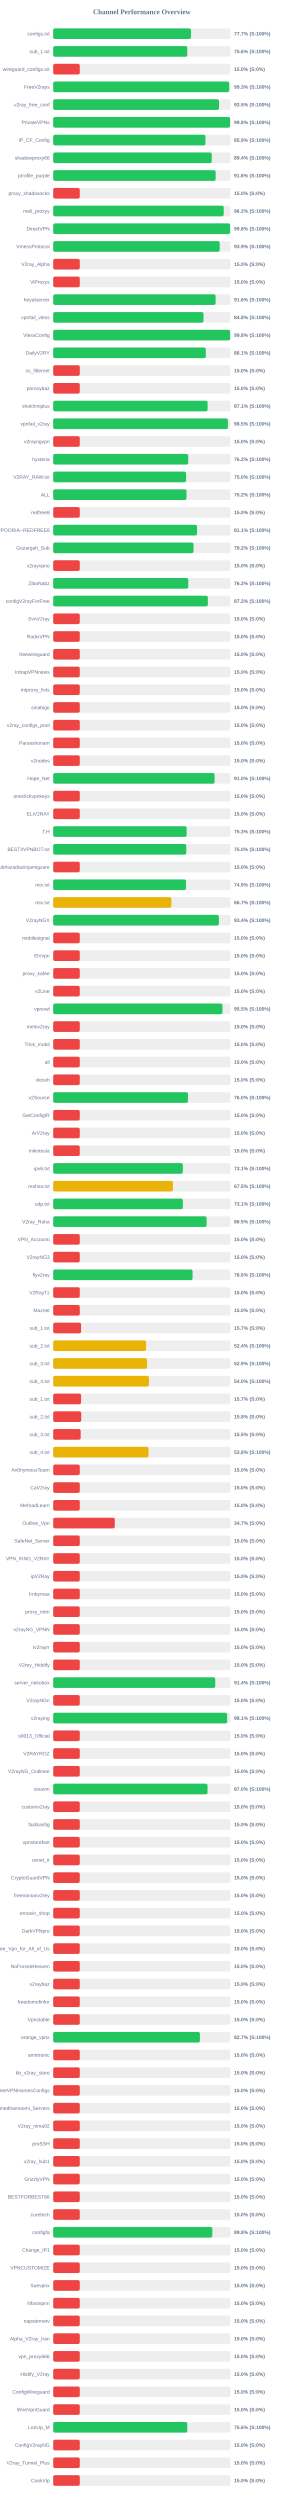
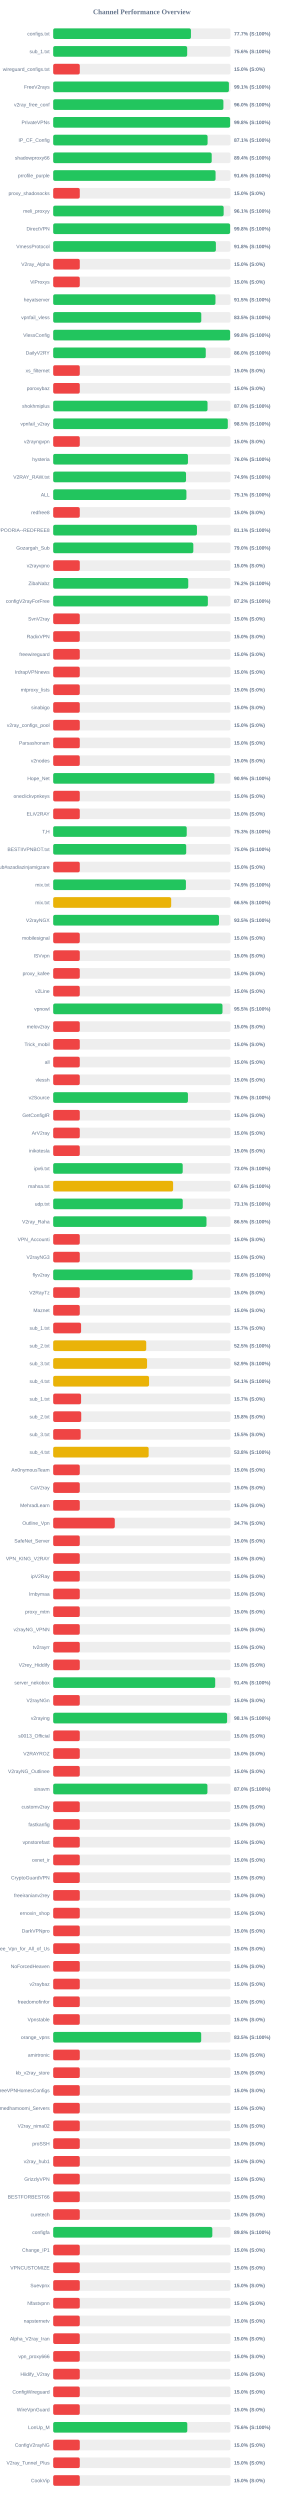
<svg xmlns="http://www.w3.org/2000/svg" width="800" height="7050" version="1.1">
  <style>
        .row { font: 14px Arial; fill: #64748b; }
        .score { font: bold 14px Arial; fill: #64748b; }
    </style>
  <text x="400" y="40" text-anchor="middle" font-size="20px" font-weight="bold" fill="#64748b">Channel Performance Overview</text>
  <rect x="150" y="80" width="500" height="30" fill="#eee" rx="5" />
-   <rect x="150" y="80" width="388.5" height="30" fill="#22c55e" rx="5" />
+   <rect x="150" y="80" width="388.45" height="30" fill="#22c55e" rx="5" />
  <text x="140" y="100" text-anchor="end" class="row">configs.txt</text>
  <text x="660" y="100" text-anchor="start" class="score">77.7% (S:100%)</text>
  <rect x="150" y="130" width="500" height="30" fill="#eee" rx="5" />
-   <rect x="150" y="130" width="378.05" height="30" fill="#22c55e" rx="5" />
+   <rect x="150" y="130" width="377.85" height="30" fill="#22c55e" rx="5" />
  <text x="140" y="150" text-anchor="end" class="row">sub_1.txt</text>
  <text x="660" y="150" text-anchor="start" class="score">75.6% (S:100%)</text>
  <rect x="150" y="180" width="500" height="30" fill="#eee" rx="5" />
  <rect x="150" y="180" width="75.0" height="30" fill="#ef4444" rx="5" />
  <text x="140" y="200" text-anchor="end" class="row">wireguard_configs.txt</text>
  <text x="660" y="200" text-anchor="start" class="score">15.0% (S:0%)</text>
  <rect x="150" y="230" width="500" height="30" fill="#eee" rx="5" />
-   <rect x="150" y="230" width="496.3" height="30" fill="#22c55e" rx="5" />
+   <rect x="150" y="230" width="495.55" height="30" fill="#22c55e" rx="5" />
  <text x="140" y="250" text-anchor="end" class="row">FreeV2rays</text>
-   <text x="660" y="250" text-anchor="start" class="score">99.3% (S:100%)</text>
+   <text x="660" y="250" text-anchor="start" class="score">99.1% (S:100%)</text>
  <rect x="150" y="280" width="500" height="30" fill="#eee" rx="5" />
-   <rect x="150" y="280" width="467.65" height="30" fill="#22c55e" rx="5" />
+   <rect x="150" y="280" width="480.0" height="30" fill="#22c55e" rx="5" />
  <text x="140" y="300" text-anchor="end" class="row">v2ray_free_conf</text>
-   <text x="660" y="300" text-anchor="start" class="score">93.5% (S:100%)</text>
+   <text x="660" y="300" text-anchor="start" class="score">96.0% (S:100%)</text>
  <rect x="150" y="330" width="500" height="30" fill="#eee" rx="5" />
  <rect x="150" y="330" width="498.9" height="30" fill="#22c55e" rx="5" />
  <text x="140" y="350" text-anchor="end" class="row">PrivateVPNs</text>
  <text x="660" y="350" text-anchor="start" class="score">99.8% (S:100%)</text>
  <rect x="150" y="380" width="500" height="30" fill="#eee" rx="5" />
-   <rect x="150" y="380" width="429.3" height="30" fill="#22c55e" rx="5" />
+   <rect x="150" y="380" width="435.4" height="30" fill="#22c55e" rx="5" />
  <text x="140" y="400" text-anchor="end" class="row">IP_CF_Config</text>
-   <text x="660" y="400" text-anchor="start" class="score">85.9% (S:100%)</text>
+   <text x="660" y="400" text-anchor="start" class="score">87.1% (S:100%)</text>
  <rect x="150" y="430" width="500" height="30" fill="#eee" rx="5" />
-   <rect x="150" y="430" width="447.15" height="30" fill="#22c55e" rx="5" />
+   <rect x="150" y="430" width="447.0" height="30" fill="#22c55e" rx="5" />
  <text x="140" y="450" text-anchor="end" class="row">shadowproxy66</text>
  <text x="660" y="450" text-anchor="start" class="score">89.4% (S:100%)</text>
  <rect x="150" y="480" width="500" height="30" fill="#eee" rx="5" />
-   <rect x="150" y="480" width="458.15" height="30" fill="#22c55e" rx="5" />
+   <rect x="150" y="480" width="457.9" height="30" fill="#22c55e" rx="5" />
  <text x="140" y="500" text-anchor="end" class="row">prrofile_purple</text>
  <text x="660" y="500" text-anchor="start" class="score">91.6% (S:100%)</text>
  <rect x="150" y="530" width="500" height="30" fill="#eee" rx="5" />
  <rect x="150" y="530" width="75.0" height="30" fill="#ef4444" rx="5" />
  <text x="140" y="550" text-anchor="end" class="row">proxy_shadosocks</text>
  <text x="660" y="550" text-anchor="start" class="score">15.0% (S:0%)</text>
  <rect x="150" y="580" width="500" height="30" fill="#eee" rx="5" />
-   <rect x="150" y="580" width="480.9" height="30" fill="#22c55e" rx="5" />
+   <rect x="150" y="580" width="480.7" height="30" fill="#22c55e" rx="5" />
  <text x="140" y="600" text-anchor="end" class="row">meli_proxyy</text>
-   <text x="660" y="600" text-anchor="start" class="score">96.2% (S:100%)</text>
+   <text x="660" y="600" text-anchor="start" class="score">96.1% (S:100%)</text>
  <rect x="150" y="630" width="500" height="30" fill="#eee" rx="5" />
-   <rect x="150" y="630" width="499.0" height="30" fill="#22c55e" rx="5" />
+   <rect x="150" y="630" width="498.9" height="30" fill="#22c55e" rx="5" />
  <text x="140" y="650" text-anchor="end" class="row">DirectVPN</text>
  <text x="660" y="650" text-anchor="start" class="score">99.8% (S:100%)</text>
  <rect x="150" y="680" width="500" height="30" fill="#eee" rx="5" />
-   <rect x="150" y="680" width="469.6" height="30" fill="#22c55e" rx="5" />
+   <rect x="150" y="680" width="458.8" height="30" fill="#22c55e" rx="5" />
  <text x="140" y="700" text-anchor="end" class="row">VmessProtocol</text>
-   <text x="660" y="700" text-anchor="start" class="score">93.9% (S:100%)</text>
+   <text x="660" y="700" text-anchor="start" class="score">91.8% (S:100%)</text>
  <rect x="150" y="730" width="500" height="30" fill="#eee" rx="5" />
  <rect x="150" y="730" width="75.0" height="30" fill="#ef4444" rx="5" />
  <text x="140" y="750" text-anchor="end" class="row">V2ray_Alpha</text>
  <text x="660" y="750" text-anchor="start" class="score">15.0% (S:0%)</text>
  <rect x="150" y="780" width="500" height="30" fill="#eee" rx="5" />
  <rect x="150" y="780" width="75.0" height="30" fill="#ef4444" rx="5" />
  <text x="140" y="800" text-anchor="end" class="row">ViProxys</text>
  <text x="660" y="800" text-anchor="start" class="score">15.0% (S:0%)</text>
  <rect x="150" y="830" width="500" height="30" fill="#eee" rx="5" />
-   <rect x="150" y="830" width="458.0" height="30" fill="#22c55e" rx="5" />
+   <rect x="150" y="830" width="457.6" height="30" fill="#22c55e" rx="5" />
  <text x="140" y="850" text-anchor="end" class="row">heyatserver</text>
-   <text x="660" y="850" text-anchor="start" class="score">91.6% (S:100%)</text>
+   <text x="660" y="850" text-anchor="start" class="score">91.5% (S:100%)</text>
  <rect x="150" y="880" width="500" height="30" fill="#eee" rx="5" />
-   <rect x="150" y="880" width="423.9" height="30" fill="#22c55e" rx="5" />
+   <rect x="150" y="880" width="417.6" height="30" fill="#22c55e" rx="5" />
  <text x="140" y="900" text-anchor="end" class="row">vpnfail_vless</text>
-   <text x="660" y="900" text-anchor="start" class="score">84.8% (S:100%)</text>
+   <text x="660" y="900" text-anchor="start" class="score">83.5% (S:100%)</text>
  <rect x="150" y="930" width="500" height="30" fill="#eee" rx="5" />
-   <rect x="150" y="930" width="499.0" height="30" fill="#22c55e" rx="5" />
+   <rect x="150" y="930" width="498.9" height="30" fill="#22c55e" rx="5" />
  <text x="140" y="950" text-anchor="end" class="row">VlessConfig</text>
  <text x="660" y="950" text-anchor="start" class="score">99.8% (S:100%)</text>
  <rect x="150" y="980" width="500" height="30" fill="#eee" rx="5" />
-   <rect x="150" y="980" width="430.35" height="30" fill="#22c55e" rx="5" />
+   <rect x="150" y="980" width="430.25" height="30" fill="#22c55e" rx="5" />
  <text x="140" y="1000" text-anchor="end" class="row">DailyV2RY</text>
-   <text x="660" y="1000" text-anchor="start" class="score">86.1% (S:100%)</text>
+   <text x="660" y="1000" text-anchor="start" class="score">86.0% (S:100%)</text>
  <rect x="150" y="1030" width="500" height="30" fill="#eee" rx="5" />
  <rect x="150" y="1030" width="75.0" height="30" fill="#ef4444" rx="5" />
  <text x="140" y="1050" text-anchor="end" class="row">xs_filternet</text>
  <text x="660" y="1050" text-anchor="start" class="score">15.0% (S:0%)</text>
  <rect x="150" y="1080" width="500" height="30" fill="#eee" rx="5" />
  <rect x="150" y="1080" width="75.0" height="30" fill="#ef4444" rx="5" />
  <text x="140" y="1100" text-anchor="end" class="row">poroxybaz</text>
  <text x="660" y="1100" text-anchor="start" class="score">15.0% (S:0%)</text>
  <rect x="150" y="1130" width="500" height="30" fill="#eee" rx="5" />
-   <rect x="150" y="1130" width="435.45" height="30" fill="#22c55e" rx="5" />
+   <rect x="150" y="1130" width="435.25" height="30" fill="#22c55e" rx="5" />
  <text x="140" y="1150" text-anchor="end" class="row">shokhmiplus</text>
-   <text x="660" y="1150" text-anchor="start" class="score">87.1% (S:100%)</text>
+   <text x="660" y="1150" text-anchor="start" class="score">87.0% (S:100%)</text>
  <rect x="150" y="1180" width="500" height="30" fill="#eee" rx="5" />
-   <rect x="150" y="1180" width="492.65" height="30" fill="#22c55e" rx="5" />
+   <rect x="150" y="1180" width="492.45" height="30" fill="#22c55e" rx="5" />
  <text x="140" y="1200" text-anchor="end" class="row">vpnfail_v2ray</text>
  <text x="660" y="1200" text-anchor="start" class="score">98.5% (S:100%)</text>
  <rect x="150" y="1230" width="500" height="30" fill="#eee" rx="5" />
  <rect x="150" y="1230" width="75.0" height="30" fill="#ef4444" rx="5" />
  <text x="140" y="1250" text-anchor="end" class="row">v2rayngvpn</text>
  <text x="660" y="1250" text-anchor="start" class="score">15.0% (S:0%)</text>
  <rect x="150" y="1280" width="500" height="30" fill="#eee" rx="5" />
-   <rect x="150" y="1280" width="380.8" height="30" fill="#22c55e" rx="5" />
+   <rect x="150" y="1280" width="380.05" height="30" fill="#22c55e" rx="5" />
  <text x="140" y="1300" text-anchor="end" class="row">hysteria</text>
-   <text x="660" y="1300" text-anchor="start" class="score">76.2% (S:100%)</text>
+   <text x="660" y="1300" text-anchor="start" class="score">76.0% (S:100%)</text>
  <rect x="150" y="1330" width="500" height="30" fill="#eee" rx="5" />
-   <rect x="150" y="1330" width="374.8" height="30" fill="#22c55e" rx="5" />
+   <rect x="150" y="1330" width="374.6" height="30" fill="#22c55e" rx="5" />
  <text x="140" y="1350" text-anchor="end" class="row">V2RAY_RAW.txt</text>
-   <text x="660" y="1350" text-anchor="start" class="score">75.0% (S:100%)</text>
+   <text x="660" y="1350" text-anchor="start" class="score">74.9% (S:100%)</text>
  <rect x="150" y="1380" width="500" height="30" fill="#eee" rx="5" />
-   <rect x="150" y="1380" width="375.95" height="30" fill="#22c55e" rx="5" />
+   <rect x="150" y="1380" width="375.7" height="30" fill="#22c55e" rx="5" />
  <text x="140" y="1400" text-anchor="end" class="row">ALL</text>
-   <text x="660" y="1400" text-anchor="start" class="score">75.2% (S:100%)</text>
+   <text x="660" y="1400" text-anchor="start" class="score">75.1% (S:100%)</text>
  <rect x="150" y="1430" width="500" height="30" fill="#eee" rx="5" />
  <rect x="150" y="1430" width="75.0" height="30" fill="#ef4444" rx="5" />
  <text x="140" y="1450" text-anchor="end" class="row">redfree8</text>
  <text x="660" y="1450" text-anchor="start" class="score">15.0% (S:0%)</text>
  <rect x="150" y="1480" width="500" height="30" fill="#eee" rx="5" />
-   <rect x="150" y="1480" width="405.65" height="30" fill="#22c55e" rx="5" />
+   <rect x="150" y="1480" width="405.4" height="30" fill="#22c55e" rx="5" />
  <text x="140" y="1500" text-anchor="end" class="row">POORIA--REDFREE8.txt#POORIA--REDFREE8</text>
  <text x="660" y="1500" text-anchor="start" class="score">81.1% (S:100%)</text>
  <rect x="150" y="1530" width="500" height="30" fill="#eee" rx="5" />
-   <rect x="150" y="1530" width="395.75" height="30" fill="#22c55e" rx="5" />
+   <rect x="150" y="1530" width="395.15" height="30" fill="#22c55e" rx="5" />
  <text x="140" y="1550" text-anchor="end" class="row">Gozargah_Sub</text>
-   <text x="660" y="1550" text-anchor="start" class="score">79.2% (S:100%)</text>
+   <text x="660" y="1550" text-anchor="start" class="score">79.0% (S:100%)</text>
  <rect x="150" y="1580" width="500" height="30" fill="#eee" rx="5" />
  <rect x="150" y="1580" width="75.0" height="30" fill="#ef4444" rx="5" />
  <text x="140" y="1600" text-anchor="end" class="row">v2rayvpno</text>
  <text x="660" y="1600" text-anchor="start" class="score">15.0% (S:0%)</text>
  <rect x="150" y="1630" width="500" height="30" fill="#eee" rx="5" />
-   <rect x="150" y="1630" width="380.95" height="30" fill="#22c55e" rx="5" />
+   <rect x="150" y="1630" width="380.85" height="30" fill="#22c55e" rx="5" />
  <text x="140" y="1650" text-anchor="end" class="row">ZibaNabz</text>
  <text x="660" y="1650" text-anchor="start" class="score">76.2% (S:100%)</text>
  <rect x="150" y="1680" width="500" height="30" fill="#eee" rx="5" />
-   <rect x="150" y="1680" width="436.15" height="30" fill="#22c55e" rx="5" />
+   <rect x="150" y="1680" width="436.2" height="30" fill="#22c55e" rx="5" />
  <text x="140" y="1700" text-anchor="end" class="row">configV2rayForFree</text>
  <text x="660" y="1700" text-anchor="start" class="score">87.2% (S:100%)</text>
  <rect x="150" y="1730" width="500" height="30" fill="#eee" rx="5" />
  <rect x="150" y="1730" width="75.0" height="30" fill="#ef4444" rx="5" />
  <text x="140" y="1750" text-anchor="end" class="row">SvnV2ray</text>
  <text x="660" y="1750" text-anchor="start" class="score">15.0% (S:0%)</text>
  <rect x="150" y="1780" width="500" height="30" fill="#eee" rx="5" />
  <rect x="150" y="1780" width="75.0" height="30" fill="#ef4444" rx="5" />
  <text x="140" y="1800" text-anchor="end" class="row">RadixVPN</text>
  <text x="660" y="1800" text-anchor="start" class="score">15.0% (S:0%)</text>
  <rect x="150" y="1830" width="500" height="30" fill="#eee" rx="5" />
  <rect x="150" y="1830" width="75.0" height="30" fill="#ef4444" rx="5" />
  <text x="140" y="1850" text-anchor="end" class="row">freewireguard</text>
  <text x="660" y="1850" text-anchor="start" class="score">15.0% (S:0%)</text>
  <rect x="150" y="1880" width="500" height="30" fill="#eee" rx="5" />
  <rect x="150" y="1880" width="75.0" height="30" fill="#ef4444" rx="5" />
  <text x="140" y="1900" text-anchor="end" class="row">IrdrapVPNnews</text>
  <text x="660" y="1900" text-anchor="start" class="score">15.0% (S:0%)</text>
  <rect x="150" y="1930" width="500" height="30" fill="#eee" rx="5" />
  <rect x="150" y="1930" width="75.0" height="30" fill="#ef4444" rx="5" />
  <text x="140" y="1950" text-anchor="end" class="row">mtproxy_lists</text>
  <text x="660" y="1950" text-anchor="start" class="score">15.0% (S:0%)</text>
  <rect x="150" y="1980" width="500" height="30" fill="#eee" rx="5" />
  <rect x="150" y="1980" width="75.0" height="30" fill="#ef4444" rx="5" />
  <text x="140" y="2000" text-anchor="end" class="row">sinabigo</text>
  <text x="660" y="2000" text-anchor="start" class="score">15.0% (S:0%)</text>
  <rect x="150" y="2030" width="500" height="30" fill="#eee" rx="5" />
  <rect x="150" y="2030" width="75.0" height="30" fill="#ef4444" rx="5" />
  <text x="140" y="2050" text-anchor="end" class="row">v2ray_configs_pool</text>
  <text x="660" y="2050" text-anchor="start" class="score">15.0% (S:0%)</text>
  <rect x="150" y="2080" width="500" height="30" fill="#eee" rx="5" />
  <rect x="150" y="2080" width="75.0" height="30" fill="#ef4444" rx="5" />
  <text x="140" y="2100" text-anchor="end" class="row">Parsashonam</text>
  <text x="660" y="2100" text-anchor="start" class="score">15.0% (S:0%)</text>
  <rect x="150" y="2130" width="500" height="30" fill="#eee" rx="5" />
  <rect x="150" y="2130" width="75.0" height="30" fill="#ef4444" rx="5" />
  <text x="140" y="2150" text-anchor="end" class="row">v2nodes</text>
  <text x="660" y="2150" text-anchor="start" class="score">15.0% (S:0%)</text>
  <rect x="150" y="2180" width="500" height="30" fill="#eee" rx="5" />
-   <rect x="150" y="2180" width="455.05" height="30" fill="#22c55e" rx="5" />
+   <rect x="150" y="2180" width="454.65" height="30" fill="#22c55e" rx="5" />
  <text x="140" y="2200" text-anchor="end" class="row">Hope_Net</text>
-   <text x="660" y="2200" text-anchor="start" class="score">91.0% (S:100%)</text>
+   <text x="660" y="2200" text-anchor="start" class="score">90.9% (S:100%)</text>
  <rect x="150" y="2230" width="500" height="30" fill="#eee" rx="5" />
  <rect x="150" y="2230" width="75.0" height="30" fill="#ef4444" rx="5" />
  <text x="140" y="2250" text-anchor="end" class="row">oneclickvpnkeys</text>
  <text x="660" y="2250" text-anchor="start" class="score">15.0% (S:0%)</text>
  <rect x="150" y="2280" width="500" height="30" fill="#eee" rx="5" />
  <rect x="150" y="2280" width="75.0" height="30" fill="#ef4444" rx="5" />
  <text x="140" y="2300" text-anchor="end" class="row">ELiV2RAY</text>
  <text x="660" y="2300" text-anchor="start" class="score">15.0% (S:0%)</text>
  <rect x="150" y="2330" width="500" height="30" fill="#eee" rx="5" />
-   <rect x="150" y="2330" width="376.3" height="30" fill="#22c55e" rx="5" />
+   <rect x="150" y="2330" width="376.6" height="30" fill="#22c55e" rx="5" />
  <text x="140" y="2350" text-anchor="end" class="row">T,H</text>
  <text x="660" y="2350" text-anchor="start" class="score">75.3% (S:100%)</text>
  <rect x="150" y="2380" width="500" height="30" fill="#eee" rx="5" />
-   <rect x="150" y="2380" width="375.25" height="30" fill="#22c55e" rx="5" />
+   <rect x="150" y="2380" width="375.1" height="30" fill="#22c55e" rx="5" />
  <text x="140" y="2400" text-anchor="end" class="row">BESTIIVPNBOT.txt</text>
  <text x="660" y="2400" text-anchor="start" class="score">75.0% (S:100%)</text>
  <rect x="150" y="2430" width="500" height="30" fill="#eee" rx="5" />
  <rect x="150" y="2430" width="75.0" height="30" fill="#ef4444" rx="5" />
  <text x="140" y="2450" text-anchor="end" class="row">Sub#azadiazinjamigzare</text>
  <text x="660" y="2450" text-anchor="start" class="score">15.0% (S:0%)</text>
  <rect x="150" y="2480" width="500" height="30" fill="#eee" rx="5" />
-   <rect x="150" y="2480" width="374.55" height="30" fill="#22c55e" rx="5" />
+   <rect x="150" y="2480" width="374.3" height="30" fill="#22c55e" rx="5" />
  <text x="140" y="2500" text-anchor="end" class="row">mix.txt</text>
  <text x="660" y="2500" text-anchor="start" class="score">74.9% (S:100%)</text>
  <rect x="150" y="2530" width="500" height="30" fill="#eee" rx="5" />
-   <rect x="150" y="2530" width="333.25" height="30" fill="#eab308" rx="5" />
+   <rect x="150" y="2530" width="332.7" height="30" fill="#eab308" rx="5" />
  <text x="140" y="2550" text-anchor="end" class="row">mix.txt</text>
-   <text x="660" y="2550" text-anchor="start" class="score">66.7% (S:100%)</text>
+   <text x="660" y="2550" text-anchor="start" class="score">66.5% (S:100%)</text>
  <rect x="150" y="2580" width="500" height="30" fill="#eee" rx="5" />
-   <rect x="150" y="2580" width="467.2" height="30" fill="#22c55e" rx="5" />
+   <rect x="150" y="2580" width="467.6" height="30" fill="#22c55e" rx="5" />
  <text x="140" y="2600" text-anchor="end" class="row">V2rayNGX</text>
-   <text x="660" y="2600" text-anchor="start" class="score">93.4% (S:100%)</text>
+   <text x="660" y="2600" text-anchor="start" class="score">93.5% (S:100%)</text>
  <rect x="150" y="2630" width="500" height="30" fill="#eee" rx="5" />
  <rect x="150" y="2630" width="75.0" height="30" fill="#ef4444" rx="5" />
  <text x="140" y="2650" text-anchor="end" class="row">mobilesignal</text>
  <text x="660" y="2650" text-anchor="start" class="score">15.0% (S:0%)</text>
  <rect x="150" y="2680" width="500" height="30" fill="#eee" rx="5" />
  <rect x="150" y="2680" width="75.0" height="30" fill="#ef4444" rx="5" />
  <text x="140" y="2700" text-anchor="end" class="row">ISVvpn</text>
  <text x="660" y="2700" text-anchor="start" class="score">15.0% (S:0%)</text>
  <rect x="150" y="2730" width="500" height="30" fill="#eee" rx="5" />
  <rect x="150" y="2730" width="75.0" height="30" fill="#ef4444" rx="5" />
  <text x="140" y="2750" text-anchor="end" class="row">proxy_kafee</text>
  <text x="660" y="2750" text-anchor="start" class="score">15.0% (S:0%)</text>
  <rect x="150" y="2780" width="500" height="30" fill="#eee" rx="5" />
  <rect x="150" y="2780" width="75.0" height="30" fill="#ef4444" rx="5" />
  <text x="140" y="2800" text-anchor="end" class="row">v2Line</text>
  <text x="660" y="2800" text-anchor="start" class="score">15.0% (S:0%)</text>
  <rect x="150" y="2830" width="500" height="30" fill="#eee" rx="5" />
-   <rect x="150" y="2830" width="477.35" height="30" fill="#22c55e" rx="5" />
+   <rect x="150" y="2830" width="477.4" height="30" fill="#22c55e" rx="5" />
  <text x="140" y="2850" text-anchor="end" class="row">vpnowl</text>
  <text x="660" y="2850" text-anchor="start" class="score">95.5% (S:100%)</text>
  <rect x="150" y="2880" width="500" height="30" fill="#eee" rx="5" />
  <rect x="150" y="2880" width="75.0" height="30" fill="#ef4444" rx="5" />
  <text x="140" y="2900" text-anchor="end" class="row">melov2ray</text>
  <text x="660" y="2900" text-anchor="start" class="score">15.0% (S:0%)</text>
  <rect x="150" y="2930" width="500" height="30" fill="#eee" rx="5" />
  <rect x="150" y="2930" width="75.0" height="30" fill="#ef4444" rx="5" />
  <text x="140" y="2950" text-anchor="end" class="row">Trick_mobil</text>
  <text x="660" y="2950" text-anchor="start" class="score">15.0% (S:0%)</text>
  <rect x="150" y="2980" width="500" height="30" fill="#eee" rx="5" />
  <rect x="150" y="2980" width="75.0" height="30" fill="#ef4444" rx="5" />
  <text x="140" y="3000" text-anchor="end" class="row">all</text>
  <text x="660" y="3000" text-anchor="start" class="score">15.0% (S:0%)</text>
  <rect x="150" y="3030" width="500" height="30" fill="#eee" rx="5" />
  <rect x="150" y="3030" width="75.0" height="30" fill="#ef4444" rx="5" />
  <text x="140" y="3050" text-anchor="end" class="row">vlessh</text>
  <text x="660" y="3050" text-anchor="start" class="score">15.0% (S:0%)</text>
  <rect x="150" y="3080" width="500" height="30" fill="#eee" rx="5" />
-   <rect x="150" y="3080" width="380.15" height="30" fill="#22c55e" rx="5" />
+   <rect x="150" y="3080" width="380.0" height="30" fill="#22c55e" rx="5" />
  <text x="140" y="3100" text-anchor="end" class="row">v2Source</text>
  <text x="660" y="3100" text-anchor="start" class="score">76.0% (S:100%)</text>
  <rect x="150" y="3130" width="500" height="30" fill="#eee" rx="5" />
  <rect x="150" y="3130" width="75.0" height="30" fill="#ef4444" rx="5" />
  <text x="140" y="3150" text-anchor="end" class="row">GetConfigIR</text>
  <text x="660" y="3150" text-anchor="start" class="score">15.0% (S:0%)</text>
  <rect x="150" y="3180" width="500" height="30" fill="#eee" rx="5" />
  <rect x="150" y="3180" width="75.0" height="30" fill="#ef4444" rx="5" />
  <text x="140" y="3200" text-anchor="end" class="row">ArV2ray</text>
  <text x="660" y="3200" text-anchor="start" class="score">15.0% (S:0%)</text>
  <rect x="150" y="3230" width="500" height="30" fill="#eee" rx="5" />
  <rect x="150" y="3230" width="75.0" height="30" fill="#ef4444" rx="5" />
  <text x="140" y="3250" text-anchor="end" class="row">inikotesla</text>
  <text x="660" y="3250" text-anchor="start" class="score">15.0% (S:0%)</text>
  <rect x="150" y="3280" width="500" height="30" fill="#eee" rx="5" />
-   <rect x="150" y="3280" width="365.5" height="30" fill="#22c55e" rx="5" />
+   <rect x="150" y="3280" width="365.25" height="30" fill="#22c55e" rx="5" />
  <text x="140" y="3300" text-anchor="end" class="row">ipv6.txt</text>
-   <text x="660" y="3300" text-anchor="start" class="score">73.1% (S:100%)</text>
+   <text x="660" y="3300" text-anchor="start" class="score">73.0% (S:100%)</text>
  <rect x="150" y="3330" width="500" height="30" fill="#eee" rx="5" />
-   <rect x="150" y="3330" width="337.6" height="30" fill="#eab308" rx="5" />
+   <rect x="150" y="3330" width="338.15" height="30" fill="#eab308" rx="5" />
  <text x="140" y="3350" text-anchor="end" class="row">mahsa.txt</text>
-   <text x="660" y="3350" text-anchor="start" class="score">67.5% (S:100%)</text>
+   <text x="660" y="3350" text-anchor="start" class="score">67.6% (S:100%)</text>
  <rect x="150" y="3380" width="500" height="30" fill="#eee" rx="5" />
-   <rect x="150" y="3380" width="365.55" height="30" fill="#22c55e" rx="5" />
+   <rect x="150" y="3380" width="365.35" height="30" fill="#22c55e" rx="5" />
  <text x="140" y="3400" text-anchor="end" class="row">udp.txt</text>
  <text x="660" y="3400" text-anchor="start" class="score">73.1% (S:100%)</text>
  <rect x="150" y="3430" width="500" height="30" fill="#eee" rx="5" />
-   <rect x="150" y="3430" width="432.65" height="30" fill="#22c55e" rx="5" />
+   <rect x="150" y="3430" width="432.3" height="30" fill="#22c55e" rx="5" />
  <text x="140" y="3450" text-anchor="end" class="row">V2ray_Raha</text>
  <text x="660" y="3450" text-anchor="start" class="score">86.5% (S:100%)</text>
  <rect x="150" y="3480" width="500" height="30" fill="#eee" rx="5" />
  <rect x="150" y="3480" width="75.0" height="30" fill="#ef4444" rx="5" />
  <text x="140" y="3500" text-anchor="end" class="row">VPN_Accounti</text>
  <text x="660" y="3500" text-anchor="start" class="score">15.0% (S:0%)</text>
  <rect x="150" y="3530" width="500" height="30" fill="#eee" rx="5" />
  <rect x="150" y="3530" width="75.0" height="30" fill="#ef4444" rx="5" />
  <text x="140" y="3550" text-anchor="end" class="row">V2rayNG3</text>
  <text x="660" y="3550" text-anchor="start" class="score">15.0% (S:0%)</text>
  <rect x="150" y="3580" width="500" height="30" fill="#eee" rx="5" />
-   <rect x="150" y="3580" width="393.05" height="30" fill="#22c55e" rx="5" />
+   <rect x="150" y="3580" width="393.0" height="30" fill="#22c55e" rx="5" />
  <text x="140" y="3600" text-anchor="end" class="row">flyv2ray</text>
  <text x="660" y="3600" text-anchor="start" class="score">78.6% (S:100%)</text>
  <rect x="150" y="3630" width="500" height="30" fill="#eee" rx="5" />
  <rect x="150" y="3630" width="75.0" height="30" fill="#ef4444" rx="5" />
  <text x="140" y="3650" text-anchor="end" class="row">V2RayTz</text>
  <text x="660" y="3650" text-anchor="start" class="score">15.0% (S:0%)</text>
  <rect x="150" y="3680" width="500" height="30" fill="#eee" rx="5" />
  <rect x="150" y="3680" width="75.0" height="30" fill="#ef4444" rx="5" />
  <text x="140" y="3700" text-anchor="end" class="row">Maznet</text>
  <text x="660" y="3700" text-anchor="start" class="score">15.0% (S:0%)</text>
  <rect x="150" y="3730" width="500" height="30" fill="#eee" rx="5" />
  <rect x="150" y="3730" width="78.65" height="30" fill="#ef4444" rx="5" />
  <text x="140" y="3750" text-anchor="end" class="row">sub_1.txt</text>
  <text x="660" y="3750" text-anchor="start" class="score">15.7% (S:0%)</text>
  <rect x="150" y="3780" width="500" height="30" fill="#eee" rx="5" />
-   <rect x="150" y="3780" width="261.95" height="30" fill="#eab308" rx="5" />
+   <rect x="150" y="3780" width="262.35" height="30" fill="#eab308" rx="5" />
  <text x="140" y="3800" text-anchor="end" class="row">sub_2.txt</text>
-   <text x="660" y="3800" text-anchor="start" class="score">52.4% (S:100%)</text>
+   <text x="660" y="3800" text-anchor="start" class="score">52.5% (S:100%)</text>
  <rect x="150" y="3830" width="500" height="30" fill="#eee" rx="5" />
-   <rect x="150" y="3830" width="264.65" height="30" fill="#eab308" rx="5" />
+   <rect x="150" y="3830" width="264.7" height="30" fill="#eab308" rx="5" />
  <text x="140" y="3850" text-anchor="end" class="row">sub_3.txt</text>
  <text x="660" y="3850" text-anchor="start" class="score">52.9% (S:100%)</text>
  <rect x="150" y="3880" width="500" height="30" fill="#eee" rx="5" />
-   <rect x="150" y="3880" width="269.95" height="30" fill="#eab308" rx="5" />
+   <rect x="150" y="3880" width="270.35" height="30" fill="#eab308" rx="5" />
  <text x="140" y="3900" text-anchor="end" class="row">sub_4.txt</text>
-   <text x="660" y="3900" text-anchor="start" class="score">54.0% (S:100%)</text>
+   <text x="660" y="3900" text-anchor="start" class="score">54.1% (S:100%)</text>
  <rect x="150" y="3930" width="500" height="30" fill="#eee" rx="5" />
  <rect x="150" y="3930" width="78.65" height="30" fill="#ef4444" rx="5" />
  <text x="140" y="3950" text-anchor="end" class="row">sub_1.txt</text>
  <text x="660" y="3950" text-anchor="start" class="score">15.7% (S:0%)</text>
  <rect x="150" y="3980" width="500" height="30" fill="#eee" rx="5" />
  <rect x="150" y="3980" width="79.05" height="30" fill="#ef4444" rx="5" />
  <text x="140" y="4000" text-anchor="end" class="row">sub_2.txt</text>
  <text x="660" y="4000" text-anchor="start" class="score">15.8% (S:0%)</text>
  <rect x="150" y="4030" width="500" height="30" fill="#eee" rx="5" />
  <rect x="150" y="4030" width="77.55" height="30" fill="#ef4444" rx="5" />
  <text x="140" y="4050" text-anchor="end" class="row">sub_3.txt</text>
  <text x="660" y="4050" text-anchor="start" class="score">15.5% (S:0%)</text>
  <rect x="150" y="4080" width="500" height="30" fill="#eee" rx="5" />
-   <rect x="150" y="4080" width="268.75" height="30" fill="#eab308" rx="5" />
+   <rect x="150" y="4080" width="269.2" height="30" fill="#eab308" rx="5" />
  <text x="140" y="4100" text-anchor="end" class="row">sub_4.txt</text>
  <text x="660" y="4100" text-anchor="start" class="score">53.8% (S:100%)</text>
  <rect x="150" y="4130" width="500" height="30" fill="#eee" rx="5" />
  <rect x="150" y="4130" width="75.0" height="30" fill="#ef4444" rx="5" />
  <text x="140" y="4150" text-anchor="end" class="row">An0nymousTeam</text>
  <text x="660" y="4150" text-anchor="start" class="score">15.0% (S:0%)</text>
  <rect x="150" y="4180" width="500" height="30" fill="#eee" rx="5" />
  <rect x="150" y="4180" width="75.0" height="30" fill="#ef4444" rx="5" />
  <text x="140" y="4200" text-anchor="end" class="row">CaV2ray</text>
  <text x="660" y="4200" text-anchor="start" class="score">15.0% (S:0%)</text>
  <rect x="150" y="4230" width="500" height="30" fill="#eee" rx="5" />
  <rect x="150" y="4230" width="75.0" height="30" fill="#ef4444" rx="5" />
  <text x="140" y="4250" text-anchor="end" class="row">MehradLearn</text>
  <text x="660" y="4250" text-anchor="start" class="score">15.0% (S:0%)</text>
  <rect x="150" y="4280" width="500" height="30" fill="#eee" rx="5" />
  <rect x="150" y="4280" width="173.7" height="30" fill="#ef4444" rx="5" />
  <text x="140" y="4300" text-anchor="end" class="row">Outline_Vpn</text>
  <text x="660" y="4300" text-anchor="start" class="score">34.7% (S:0%)</text>
  <rect x="150" y="4330" width="500" height="30" fill="#eee" rx="5" />
  <rect x="150" y="4330" width="75.0" height="30" fill="#ef4444" rx="5" />
  <text x="140" y="4350" text-anchor="end" class="row">SafeNet_Server</text>
  <text x="660" y="4350" text-anchor="start" class="score">15.0% (S:0%)</text>
  <rect x="150" y="4380" width="500" height="30" fill="#eee" rx="5" />
  <rect x="150" y="4380" width="75.0" height="30" fill="#ef4444" rx="5" />
  <text x="140" y="4400" text-anchor="end" class="row">VPN_KING_V2RAY</text>
  <text x="660" y="4400" text-anchor="start" class="score">15.0% (S:0%)</text>
  <rect x="150" y="4430" width="500" height="30" fill="#eee" rx="5" />
  <rect x="150" y="4430" width="75.0" height="30" fill="#ef4444" rx="5" />
  <text x="140" y="4450" text-anchor="end" class="row">ipV2Ray</text>
  <text x="660" y="4450" text-anchor="start" class="score">15.0% (S:0%)</text>
  <rect x="150" y="4480" width="500" height="30" fill="#eee" rx="5" />
  <rect x="150" y="4480" width="75.0" height="30" fill="#ef4444" rx="5" />
  <text x="140" y="4500" text-anchor="end" class="row">lrnbymaa</text>
  <text x="660" y="4500" text-anchor="start" class="score">15.0% (S:0%)</text>
  <rect x="150" y="4530" width="500" height="30" fill="#eee" rx="5" />
  <rect x="150" y="4530" width="75.0" height="30" fill="#ef4444" rx="5" />
  <text x="140" y="4550" text-anchor="end" class="row">proxy_mtm</text>
  <text x="660" y="4550" text-anchor="start" class="score">15.0% (S:0%)</text>
  <rect x="150" y="4580" width="500" height="30" fill="#eee" rx="5" />
  <rect x="150" y="4580" width="75.0" height="30" fill="#ef4444" rx="5" />
  <text x="140" y="4600" text-anchor="end" class="row">v2rayNG_VPNN</text>
  <text x="660" y="4600" text-anchor="start" class="score">15.0% (S:0%)</text>
  <rect x="150" y="4630" width="500" height="30" fill="#eee" rx="5" />
  <rect x="150" y="4630" width="75.0" height="30" fill="#ef4444" rx="5" />
  <text x="140" y="4650" text-anchor="end" class="row">tv2rayrr</text>
  <text x="660" y="4650" text-anchor="start" class="score">15.0% (S:0%)</text>
  <rect x="150" y="4680" width="500" height="30" fill="#eee" rx="5" />
  <rect x="150" y="4680" width="75.0" height="30" fill="#ef4444" rx="5" />
  <text x="140" y="4700" text-anchor="end" class="row">V2rey_Hiddify</text>
  <text x="660" y="4700" text-anchor="start" class="score">15.0% (S:0%)</text>
  <rect x="150" y="4730" width="500" height="30" fill="#eee" rx="5" />
-   <rect x="150" y="4730" width="457.05" height="30" fill="#22c55e" rx="5" />
+   <rect x="150" y="4730" width="456.85" height="30" fill="#22c55e" rx="5" />
  <text x="140" y="4750" text-anchor="end" class="row">server_nekobox</text>
  <text x="660" y="4750" text-anchor="start" class="score">91.4% (S:100%)</text>
  <rect x="150" y="4780" width="500" height="30" fill="#eee" rx="5" />
  <rect x="150" y="4780" width="75.0" height="30" fill="#ef4444" rx="5" />
  <text x="140" y="4800" text-anchor="end" class="row">V2rayNGn</text>
  <text x="660" y="4800" text-anchor="start" class="score">15.0% (S:0%)</text>
  <rect x="150" y="4830" width="500" height="30" fill="#eee" rx="5" />
-   <rect x="150" y="4830" width="490.55" height="30" fill="#22c55e" rx="5" />
+   <rect x="150" y="4830" width="490.45" height="30" fill="#22c55e" rx="5" />
  <text x="140" y="4850" text-anchor="end" class="row">v2raying</text>
  <text x="660" y="4850" text-anchor="start" class="score">98.1% (S:100%)</text>
  <rect x="150" y="4880" width="500" height="30" fill="#eee" rx="5" />
  <rect x="150" y="4880" width="75.0" height="30" fill="#ef4444" rx="5" />
  <text x="140" y="4900" text-anchor="end" class="row">s0013_Official</text>
  <text x="660" y="4900" text-anchor="start" class="score">15.0% (S:0%)</text>
  <rect x="150" y="4930" width="500" height="30" fill="#eee" rx="5" />
  <rect x="150" y="4930" width="75.0" height="30" fill="#ef4444" rx="5" />
  <text x="140" y="4950" text-anchor="end" class="row">V2RAYROZ</text>
  <text x="660" y="4950" text-anchor="start" class="score">15.0% (S:0%)</text>
  <rect x="150" y="4980" width="500" height="30" fill="#eee" rx="5" />
  <rect x="150" y="4980" width="75.0" height="30" fill="#ef4444" rx="5" />
  <text x="140" y="5000" text-anchor="end" class="row">V2rayNG_Outlinee</text>
  <text x="660" y="5000" text-anchor="start" class="score">15.0% (S:0%)</text>
  <rect x="150" y="5030" width="500" height="30" fill="#eee" rx="5" />
-   <rect x="150" y="5030" width="435.25" height="30" fill="#22c55e" rx="5" />
+   <rect x="150" y="5030" width="434.95" height="30" fill="#22c55e" rx="5" />
  <text x="140" y="5050" text-anchor="end" class="row">sinavm</text>
  <text x="660" y="5050" text-anchor="start" class="score">87.0% (S:100%)</text>
  <rect x="150" y="5080" width="500" height="30" fill="#eee" rx="5" />
  <rect x="150" y="5080" width="75.0" height="30" fill="#ef4444" rx="5" />
  <text x="140" y="5100" text-anchor="end" class="row">customv2ray</text>
  <text x="660" y="5100" text-anchor="start" class="score">15.0% (S:0%)</text>
  <rect x="150" y="5130" width="500" height="30" fill="#eee" rx="5" />
  <rect x="150" y="5130" width="75.0" height="30" fill="#ef4444" rx="5" />
  <text x="140" y="5150" text-anchor="end" class="row">fastkanfig</text>
  <text x="660" y="5150" text-anchor="start" class="score">15.0% (S:0%)</text>
  <rect x="150" y="5180" width="500" height="30" fill="#eee" rx="5" />
  <rect x="150" y="5180" width="75.0" height="30" fill="#ef4444" rx="5" />
  <text x="140" y="5200" text-anchor="end" class="row">vpnstorefast</text>
  <text x="660" y="5200" text-anchor="start" class="score">15.0% (S:0%)</text>
  <rect x="150" y="5230" width="500" height="30" fill="#eee" rx="5" />
  <rect x="150" y="5230" width="75.0" height="30" fill="#ef4444" rx="5" />
  <text x="140" y="5250" text-anchor="end" class="row">oxnet_ir</text>
  <text x="660" y="5250" text-anchor="start" class="score">15.0% (S:0%)</text>
  <rect x="150" y="5280" width="500" height="30" fill="#eee" rx="5" />
  <rect x="150" y="5280" width="75.0" height="30" fill="#ef4444" rx="5" />
  <text x="140" y="5300" text-anchor="end" class="row">CryptoGuardVPN</text>
  <text x="660" y="5300" text-anchor="start" class="score">15.0% (S:0%)</text>
  <rect x="150" y="5330" width="500" height="30" fill="#eee" rx="5" />
  <rect x="150" y="5330" width="75.0" height="30" fill="#ef4444" rx="5" />
  <text x="140" y="5350" text-anchor="end" class="row">freeiranianv2rey</text>
  <text x="660" y="5350" text-anchor="start" class="score">15.0% (S:0%)</text>
  <rect x="150" y="5380" width="500" height="30" fill="#eee" rx="5" />
  <rect x="150" y="5380" width="75.0" height="30" fill="#ef4444" rx="5" />
  <text x="140" y="5400" text-anchor="end" class="row">ernoxin_shop</text>
  <text x="660" y="5400" text-anchor="start" class="score">15.0% (S:0%)</text>
  <rect x="150" y="5430" width="500" height="30" fill="#eee" rx="5" />
  <rect x="150" y="5430" width="75.0" height="30" fill="#ef4444" rx="5" />
  <text x="140" y="5450" text-anchor="end" class="row">DarkVPNpro</text>
  <text x="660" y="5450" text-anchor="start" class="score">15.0% (S:0%)</text>
  <rect x="150" y="5480" width="500" height="30" fill="#eee" rx="5" />
  <rect x="150" y="5480" width="75.0" height="30" fill="#ef4444" rx="5" />
  <text x="140" y="5500" text-anchor="end" class="row">Free_Vpn_for_All_of_Us</text>
  <text x="660" y="5500" text-anchor="start" class="score">15.0% (S:0%)</text>
  <rect x="150" y="5530" width="500" height="30" fill="#eee" rx="5" />
  <rect x="150" y="5530" width="75.0" height="30" fill="#ef4444" rx="5" />
  <text x="140" y="5550" text-anchor="end" class="row">NoForcedHeaven</text>
  <text x="660" y="5550" text-anchor="start" class="score">15.0% (S:0%)</text>
  <rect x="150" y="5580" width="500" height="30" fill="#eee" rx="5" />
  <rect x="150" y="5580" width="75.0" height="30" fill="#ef4444" rx="5" />
  <text x="140" y="5600" text-anchor="end" class="row">v2raybaz</text>
  <text x="660" y="5600" text-anchor="start" class="score">15.0% (S:0%)</text>
  <rect x="150" y="5630" width="500" height="30" fill="#eee" rx="5" />
  <rect x="150" y="5630" width="75.0" height="30" fill="#ef4444" rx="5" />
  <text x="140" y="5650" text-anchor="end" class="row">freedomofinfor</text>
  <text x="660" y="5650" text-anchor="start" class="score">15.0% (S:0%)</text>
  <rect x="150" y="5680" width="500" height="30" fill="#eee" rx="5" />
  <rect x="150" y="5680" width="75.0" height="30" fill="#ef4444" rx="5" />
  <text x="140" y="5700" text-anchor="end" class="row">Vpnstable</text>
  <text x="660" y="5700" text-anchor="start" class="score">15.0% (S:0%)</text>
  <rect x="150" y="5730" width="500" height="30" fill="#eee" rx="5" />
-   <rect x="150" y="5730" width="413.7" height="30" fill="#22c55e" rx="5" />
+   <rect x="150" y="5730" width="417.35" height="30" fill="#22c55e" rx="5" />
  <text x="140" y="5750" text-anchor="end" class="row">orange_vpns</text>
-   <text x="660" y="5750" text-anchor="start" class="score">82.7% (S:100%)</text>
+   <text x="660" y="5750" text-anchor="start" class="score">83.5% (S:100%)</text>
  <rect x="150" y="5780" width="500" height="30" fill="#eee" rx="5" />
  <rect x="150" y="5780" width="75.0" height="30" fill="#ef4444" rx="5" />
  <text x="140" y="5800" text-anchor="end" class="row">amirtronic</text>
  <text x="660" y="5800" text-anchor="start" class="score">15.0% (S:0%)</text>
  <rect x="150" y="5830" width="500" height="30" fill="#eee" rx="5" />
  <rect x="150" y="5830" width="75.0" height="30" fill="#ef4444" rx="5" />
  <text x="140" y="5850" text-anchor="end" class="row">kb_v2ray_store</text>
  <text x="660" y="5850" text-anchor="start" class="score">15.0% (S:0%)</text>
  <rect x="150" y="5880" width="500" height="30" fill="#eee" rx="5" />
  <rect x="150" y="5880" width="75.0" height="30" fill="#ef4444" rx="5" />
  <text x="140" y="5900" text-anchor="end" class="row">FreeVPNHomesConfigs</text>
  <text x="660" y="5900" text-anchor="start" class="score">15.0% (S:0%)</text>
  <rect x="150" y="5930" width="500" height="30" fill="#eee" rx="5" />
  <rect x="150" y="5930" width="75.0" height="30" fill="#ef4444" rx="5" />
  <text x="140" y="5950" text-anchor="end" class="row">Ahmedhamoomi_Servers</text>
  <text x="660" y="5950" text-anchor="start" class="score">15.0% (S:0%)</text>
  <rect x="150" y="5980" width="500" height="30" fill="#eee" rx="5" />
  <rect x="150" y="5980" width="75.0" height="30" fill="#ef4444" rx="5" />
  <text x="140" y="6000" text-anchor="end" class="row">V2ray_nima02</text>
  <text x="660" y="6000" text-anchor="start" class="score">15.0% (S:0%)</text>
  <rect x="150" y="6030" width="500" height="30" fill="#eee" rx="5" />
  <rect x="150" y="6030" width="75.0" height="30" fill="#ef4444" rx="5" />
  <text x="140" y="6050" text-anchor="end" class="row">proSSH</text>
  <text x="660" y="6050" text-anchor="start" class="score">15.0% (S:0%)</text>
  <rect x="150" y="6080" width="500" height="30" fill="#eee" rx="5" />
  <rect x="150" y="6080" width="75.0" height="30" fill="#ef4444" rx="5" />
  <text x="140" y="6100" text-anchor="end" class="row">v2ray_hub1</text>
  <text x="660" y="6100" text-anchor="start" class="score">15.0% (S:0%)</text>
  <rect x="150" y="6130" width="500" height="30" fill="#eee" rx="5" />
  <rect x="150" y="6130" width="75.0" height="30" fill="#ef4444" rx="5" />
  <text x="140" y="6150" text-anchor="end" class="row">GrizzlyVPN</text>
  <text x="660" y="6150" text-anchor="start" class="score">15.0% (S:0%)</text>
  <rect x="150" y="6180" width="500" height="30" fill="#eee" rx="5" />
  <rect x="150" y="6180" width="75.0" height="30" fill="#ef4444" rx="5" />
  <text x="140" y="6200" text-anchor="end" class="row">BESTFORBEST66</text>
  <text x="660" y="6200" text-anchor="start" class="score">15.0% (S:0%)</text>
  <rect x="150" y="6230" width="500" height="30" fill="#eee" rx="5" />
  <rect x="150" y="6230" width="75.0" height="30" fill="#ef4444" rx="5" />
  <text x="140" y="6250" text-anchor="end" class="row">curetech</text>
  <text x="660" y="6250" text-anchor="start" class="score">15.0% (S:0%)</text>
  <rect x="150" y="6280" width="500" height="30" fill="#eee" rx="5" />
  <rect x="150" y="6280" width="448.75" height="30" fill="#22c55e" rx="5" />
  <text x="140" y="6300" text-anchor="end" class="row">configfa</text>
  <text x="660" y="6300" text-anchor="start" class="score">89.8% (S:100%)</text>
  <rect x="150" y="6330" width="500" height="30" fill="#eee" rx="5" />
  <rect x="150" y="6330" width="75.0" height="30" fill="#ef4444" rx="5" />
  <text x="140" y="6350" text-anchor="end" class="row">Change_IP1</text>
  <text x="660" y="6350" text-anchor="start" class="score">15.0% (S:0%)</text>
  <rect x="150" y="6380" width="500" height="30" fill="#eee" rx="5" />
  <rect x="150" y="6380" width="75.0" height="30" fill="#ef4444" rx="5" />
  <text x="140" y="6400" text-anchor="end" class="row">VPNCUSTOMIZE</text>
  <text x="660" y="6400" text-anchor="start" class="score">15.0% (S:0%)</text>
  <rect x="150" y="6430" width="500" height="30" fill="#eee" rx="5" />
  <rect x="150" y="6430" width="75.0" height="30" fill="#ef4444" rx="5" />
  <text x="140" y="6450" text-anchor="end" class="row">Suevpnx</text>
  <text x="660" y="6450" text-anchor="start" class="score">15.0% (S:0%)</text>
  <rect x="150" y="6480" width="500" height="30" fill="#eee" rx="5" />
  <rect x="150" y="6480" width="75.0" height="30" fill="#ef4444" rx="5" />
  <text x="140" y="6500" text-anchor="end" class="row">Nfastvpnn</text>
  <text x="660" y="6500" text-anchor="start" class="score">15.0% (S:0%)</text>
  <rect x="150" y="6530" width="500" height="30" fill="#eee" rx="5" />
  <rect x="150" y="6530" width="75.0" height="30" fill="#ef4444" rx="5" />
  <text x="140" y="6550" text-anchor="end" class="row">napsternetv</text>
  <text x="660" y="6550" text-anchor="start" class="score">15.0% (S:0%)</text>
  <rect x="150" y="6580" width="500" height="30" fill="#eee" rx="5" />
  <rect x="150" y="6580" width="75.0" height="30" fill="#ef4444" rx="5" />
  <text x="140" y="6600" text-anchor="end" class="row">Alpha_V2ray_Iran</text>
  <text x="660" y="6600" text-anchor="start" class="score">15.0% (S:0%)</text>
  <rect x="150" y="6630" width="500" height="30" fill="#eee" rx="5" />
  <rect x="150" y="6630" width="75.0" height="30" fill="#ef4444" rx="5" />
  <text x="140" y="6650" text-anchor="end" class="row">vpn_proxy666</text>
  <text x="660" y="6650" text-anchor="start" class="score">15.0% (S:0%)</text>
  <rect x="150" y="6680" width="500" height="30" fill="#eee" rx="5" />
  <rect x="150" y="6680" width="75.0" height="30" fill="#ef4444" rx="5" />
  <text x="140" y="6700" text-anchor="end" class="row">Hiidify_V2ray</text>
  <text x="660" y="6700" text-anchor="start" class="score">15.0% (S:0%)</text>
  <rect x="150" y="6730" width="500" height="30" fill="#eee" rx="5" />
  <rect x="150" y="6730" width="75.0" height="30" fill="#ef4444" rx="5" />
  <text x="140" y="6750" text-anchor="end" class="row">ConfigWireguard</text>
  <text x="660" y="6750" text-anchor="start" class="score">15.0% (S:0%)</text>
  <rect x="150" y="6780" width="500" height="30" fill="#eee" rx="5" />
  <rect x="150" y="6780" width="75.0" height="30" fill="#ef4444" rx="5" />
  <text x="140" y="6800" text-anchor="end" class="row">WireVpnGuard</text>
  <text x="660" y="6800" text-anchor="start" class="score">15.0% (S:0%)</text>
  <rect x="150" y="6830" width="500" height="30" fill="#eee" rx="5" />
  <rect x="150" y="6830" width="378.15" height="30" fill="#22c55e" rx="5" />
  <text x="140" y="6850" text-anchor="end" class="row">LonUp_M</text>
  <text x="660" y="6850" text-anchor="start" class="score">75.6% (S:100%)</text>
  <rect x="150" y="6880" width="500" height="30" fill="#eee" rx="5" />
  <rect x="150" y="6880" width="75.0" height="30" fill="#ef4444" rx="5" />
  <text x="140" y="6900" text-anchor="end" class="row">ConfigV2rayNG</text>
  <text x="660" y="6900" text-anchor="start" class="score">15.0% (S:0%)</text>
  <rect x="150" y="6930" width="500" height="30" fill="#eee" rx="5" />
  <rect x="150" y="6930" width="75.0" height="30" fill="#ef4444" rx="5" />
  <text x="140" y="6950" text-anchor="end" class="row">V2ray_Tunnel_Plus</text>
  <text x="660" y="6950" text-anchor="start" class="score">15.0% (S:0%)</text>
  <rect x="150" y="6980" width="500" height="30" fill="#eee" rx="5" />
  <rect x="150" y="6980" width="75.0" height="30" fill="#ef4444" rx="5" />
  <text x="140" y="7000" text-anchor="end" class="row">CookVip</text>
  <text x="660" y="7000" text-anchor="start" class="score">15.0% (S:0%)</text>
</svg>
